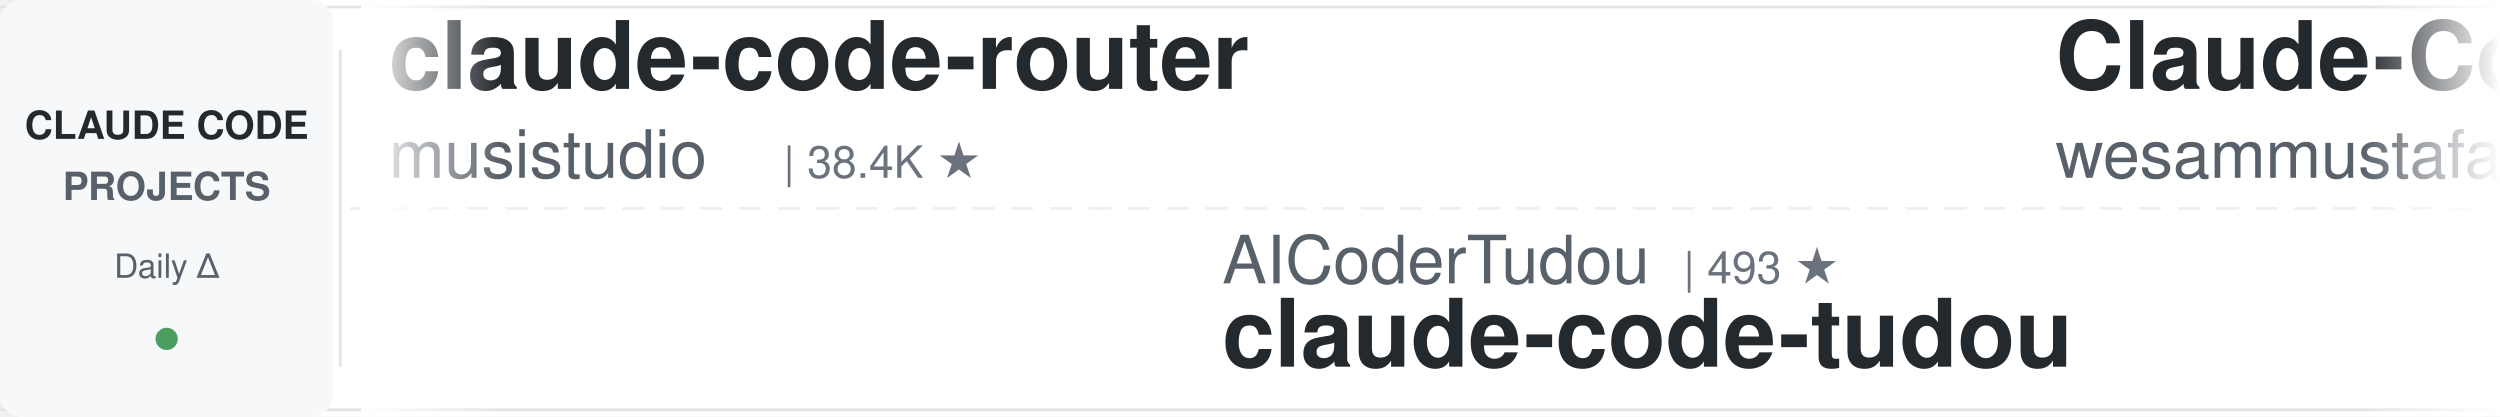
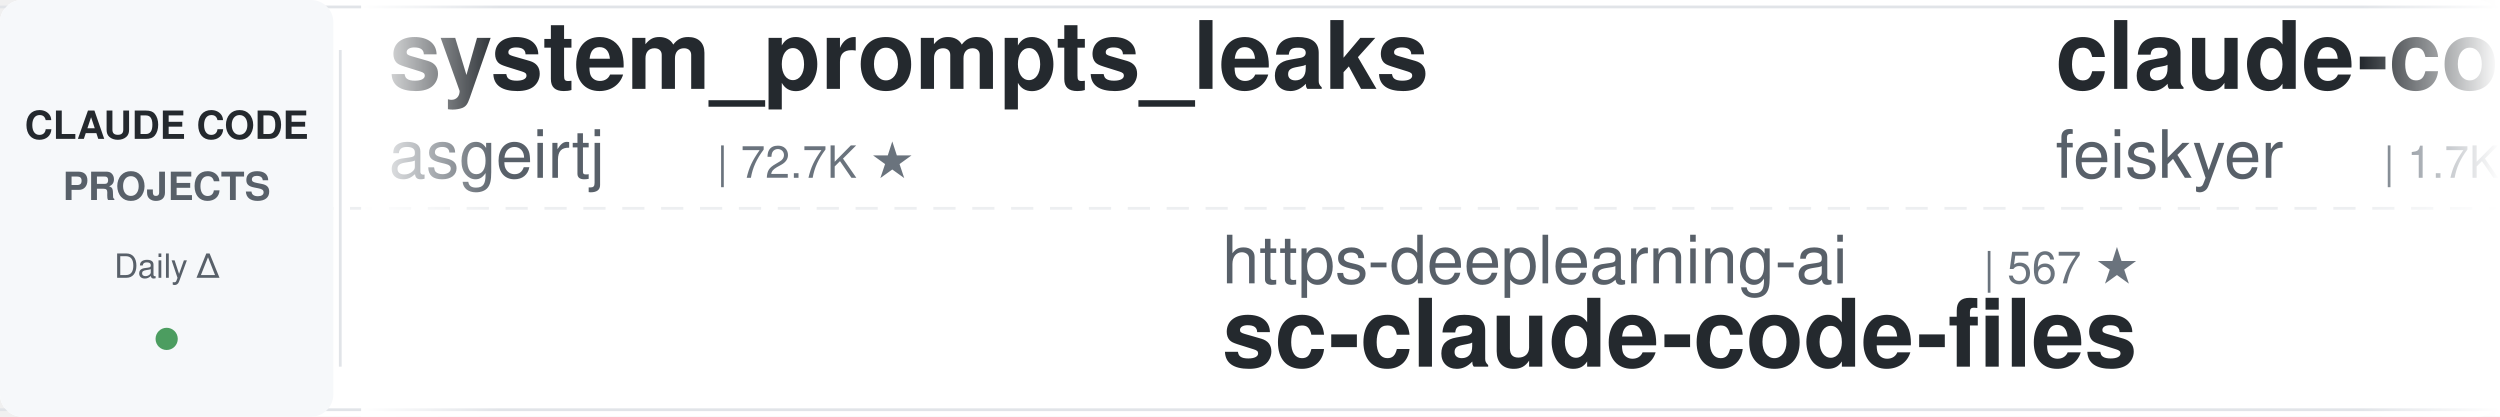
<svg xmlns="http://www.w3.org/2000/svg" width="900" height="150">
  <defs>
    <linearGradient id="leftFade" x1="0%" y1="0%" x2="100%" y2="0%">
      <stop offset="0%" style="stop-color:#ffffff;stop-opacity:1" />
      <stop offset="100%" style="stop-color:#ffffff;stop-opacity:0" />
    </linearGradient>
    <linearGradient id="rightFade" x1="0%" y1="0%" x2="100%" y2="0%">
      <stop offset="0%" style="stop-color:#ffffff;stop-opacity:0" />
      <stop offset="100%" style="stop-color:#ffffff;stop-opacity:1" />
    </linearGradient>
  </defs>
  <rect width="900" height="150" fill="#ffffff" rx="8" />
  <rect x="0" y="2" width="900" height="1" fill="#e1e4e8" />
  <rect x="0" y="147" width="900" height="1" fill="#e1e4e8" />
  <line x1="0" y1="75" x2="900" y2="75" stroke="#e1e4e8" stroke-width="1" stroke-dasharray="8 6" opacity="0.6" />
  <rect x="0" y="0" width="120" height="150" fill="#f6f8fa" rx="8" />
  <text x="60" y="50" font-family="-apple-system, BlinkMacSystemFont, 'Segoe UI', Helvetica, Arial, sans-serif" font-size="14" font-weight="600" fill="#24292e" text-anchor="middle">CLAUDE CODE</text>
  <text x="60" y="72" font-family="-apple-system, BlinkMacSystemFont, 'Segoe UI', Helvetica, Arial, sans-serif" font-size="14" font-weight="600" fill="#586069" text-anchor="middle">PROJECTS</text>
  <text x="60" y="100" font-family="-apple-system, BlinkMacSystemFont, 'Segoe UI', Helvetica, Arial, sans-serif" font-size="12" font-weight="500" fill="#586069" text-anchor="middle">Daily Δ</text>
  <circle cx="60" cy="122" r="4" fill="#22863a" opacity="0.8" />
  <rect x="122" y="18" width="1" height="114" fill="#e1e4e8" />
  <clipPath id="tickerClip">
    <rect x="130" y="0" width="770" height="150" />
  </clipPath>
  <g clip-path="url(#tickerClip)">
    <g id="tickerItems">
      <animateTransform attributeName="transform" attributeType="XML" type="translate" from="0 0" to="-3000 0" dur="54s" repeatCount="indefinite" />
      <g transform="translate(0, 0)">
-         <text x="140" y="32" font-family="-apple-system, BlinkMacSystemFont, 'Segoe UI', Helvetica, Arial, sans-serif" font-size="34" font-weight="600" fill="#24292e">claude-code-router</text>
-         <text x="140" y="64" font-family="-apple-system, BlinkMacSystemFont, 'Segoe UI', Helvetica, Arial, sans-serif" font-size="24" font-weight="400" fill="#586069">musistudio</text>
-         <text x="282" y="64" font-family="-apple-system, BlinkMacSystemFont, 'Segoe UI', Helvetica, Arial, sans-serif" font-size="16" font-weight="500" fill="#6a737d">| 38.4K ★</text>
+         <text x="140" y="32" font-family="-apple-system, BlinkMacSystemFont, 'Segoe UI', Helvetica, Arial, sans-serif" font-size="34" font-weight="600" fill="#24292e">system_prompts_leaks</text>
+         <text x="140" y="64" font-family="-apple-system, BlinkMacSystemFont, 'Segoe UI', Helvetica, Arial, sans-serif" font-size="24" font-weight="400" fill="#586069">asgeirtj</text>
+         <text x="258" y="64" font-family="-apple-system, BlinkMacSystemFont, 'Segoe UI', Helvetica, Arial, sans-serif" font-size="16" font-weight="500" fill="#6a737d">| 72.7K ★</text>
      </g>
      <g transform="translate(300, 0)">
-         <text x="140" y="102" font-family="-apple-system, BlinkMacSystemFont, 'Segoe UI', Helvetica, Arial, sans-serif" font-size="24" font-weight="400" fill="#586069">AICoderTudou</text>
-         <text x="306" y="102" font-family="-apple-system, BlinkMacSystemFont, 'Segoe UI', Helvetica, Arial, sans-serif" font-size="16" font-weight="500" fill="#6a737d">| 493 ★</text>
-         <text x="140" y="132" font-family="-apple-system, BlinkMacSystemFont, 'Segoe UI', Helvetica, Arial, sans-serif" font-size="34" font-weight="600" fill="#24292e">claude-code-tudou</text>
-       </g>
-       <g transform="translate(600, 0)">
-         <text x="140" y="32" font-family="-apple-system, BlinkMacSystemFont, 'Segoe UI', Helvetica, Arial, sans-serif" font-size="34" font-weight="600" fill="#24292e">Claude-Code-Quest</text>
-         <text x="140" y="64" font-family="-apple-system, BlinkMacSystemFont, 'Segoe UI', Helvetica, Arial, sans-serif" font-size="24" font-weight="400" fill="#586069">wesammustafa</text>
-         <text x="306" y="64" font-family="-apple-system, BlinkMacSystemFont, 'Segoe UI', Helvetica, Arial, sans-serif" font-size="16" font-weight="500" fill="#6a737d">| 3.7K ★</text>
-       </g>
-       <g transform="translate(900, 0)">
-         <text x="140" y="102" font-family="-apple-system, BlinkMacSystemFont, 'Segoe UI', Helvetica, Arial, sans-serif" font-size="24" font-weight="400" fill="#586069">overwirehq</text>
-         <text x="282" y="102" font-family="-apple-system, BlinkMacSystemFont, 'Segoe UI', Helvetica, Arial, sans-serif" font-size="16" font-weight="500" fill="#6a737d">| 2.8K ★</text>
-         <text x="140" y="132" font-family="-apple-system, BlinkMacSystemFont, 'Segoe UI', Helvetica, Arial, sans-serif" font-size="34" font-weight="600" fill="#24292e">claude-code-telegram</text>
-       </g>
-       <g transform="translate(1200, 0)">
-         <text x="140" y="32" font-family="-apple-system, BlinkMacSystemFont, 'Segoe UI', Helvetica, Arial, sans-serif" font-size="34" font-weight="600" fill="#24292e">claude-code-my-workflow</text>
-         <text x="140" y="64" font-family="-apple-system, BlinkMacSystemFont, 'Segoe UI', Helvetica, Arial, sans-serif" font-size="24" font-weight="400" fill="#586069">pedrohcgs</text>
-         <text x="270" y="64" font-family="-apple-system, BlinkMacSystemFont, 'Segoe UI', Helvetica, Arial, sans-serif" font-size="16" font-weight="500" fill="#6a737d">| 1.7K ★</text>
-       </g>
-       <g transform="translate(1500, 0)">
-         <text x="140" y="102" font-family="-apple-system, BlinkMacSystemFont, 'Segoe UI', Helvetica, Arial, sans-serif" font-size="24" font-weight="400" fill="#586069">ChrisWiles</text>
-         <text x="282" y="102" font-family="-apple-system, BlinkMacSystemFont, 'Segoe UI', Helvetica, Arial, sans-serif" font-size="16" font-weight="500" fill="#6a737d">| 6.1K ★</text>
-         <text x="140" y="132" font-family="-apple-system, BlinkMacSystemFont, 'Segoe UI', Helvetica, Arial, sans-serif" font-size="34" font-weight="600" fill="#24292e">claude-code-showcase</text>
-       </g>
-       <g transform="translate(1800, 0)">
-         <text x="140" y="32" font-family="-apple-system, BlinkMacSystemFont, 'Segoe UI', Helvetica, Arial, sans-serif" font-size="34" font-weight="600" fill="#24292e">claude-code-system-promp...</text>
-         <text x="140" y="64" font-family="-apple-system, BlinkMacSystemFont, 'Segoe UI', Helvetica, Arial, sans-serif" font-size="24" font-weight="400" fill="#586069">Piebald-AI</text>
-         <text x="282" y="64" font-family="-apple-system, BlinkMacSystemFont, 'Segoe UI', Helvetica, Arial, sans-serif" font-size="16" font-weight="500" fill="#6a737d">| 13.2K ★</text>
-       </g>
-       <g transform="translate(2100, 0)">
-         <text x="140" y="102" font-family="-apple-system, BlinkMacSystemFont, 'Segoe UI', Helvetica, Arial, sans-serif" font-size="24" font-weight="400" fill="#586069">techjarves</text>
-         <text x="282" y="102" font-family="-apple-system, BlinkMacSystemFont, 'Segoe UI', Helvetica, Arial, sans-serif" font-size="16" font-weight="500" fill="#6a737d">| 1.6K ★</text>
-         <text x="140" y="132" font-family="-apple-system, BlinkMacSystemFont, 'Segoe UI', Helvetica, Arial, sans-serif" font-size="34" font-weight="600" fill="#24292e">ClaudeCode-Portable</text>
-       </g>
-       <g transform="translate(2400, 0)">
-         <text x="140" y="32" font-family="-apple-system, BlinkMacSystemFont, 'Segoe UI', Helvetica, Arial, sans-serif" font-size="34" font-weight="600" fill="#24292e">everything-claude-code</text>
-         <text x="140" y="64" font-family="-apple-system, BlinkMacSystemFont, 'Segoe UI', Helvetica, Arial, sans-serif" font-size="24" font-weight="400" fill="#586069">WorldFlowAI</text>
-         <text x="294" y="64" font-family="-apple-system, BlinkMacSystemFont, 'Segoe UI', Helvetica, Arial, sans-serif" font-size="16" font-weight="500" fill="#6a737d">| 6.9K ★</text>
-       </g>
-       <g transform="translate(2700, 0)">
        <text x="140" y="102" font-family="-apple-system, BlinkMacSystemFont, 'Segoe UI', Helvetica, Arial, sans-serif" font-size="24" font-weight="400" fill="#586069">https-deeplearning-ai</text>
        <text x="414" y="102" font-family="-apple-system, BlinkMacSystemFont, 'Segoe UI', Helvetica, Arial, sans-serif" font-size="16" font-weight="500" fill="#6a737d">| 567 ★</text>
        <text x="140" y="132" font-family="-apple-system, BlinkMacSystemFont, 'Segoe UI', Helvetica, Arial, sans-serif" font-size="34" font-weight="600" fill="#24292e">sc-claude-code-files</text>
      </g>
+       <g transform="translate(600, 0)">
+         <text x="140" y="32" font-family="-apple-system, BlinkMacSystemFont, 'Segoe UI', Helvetica, Arial, sans-serif" font-size="34" font-weight="600" fill="#24292e">claude-code-settings</text>
+         <text x="140" y="64" font-family="-apple-system, BlinkMacSystemFont, 'Segoe UI', Helvetica, Arial, sans-serif" font-size="24" font-weight="400" fill="#586069">feiskyer</text>
+         <text x="258" y="64" font-family="-apple-system, BlinkMacSystemFont, 'Segoe UI', Helvetica, Arial, sans-serif" font-size="16" font-weight="500" fill="#6a737d">| 1.7K ★</text>
+       </g>
+       <g transform="translate(900, 0)">
+         <text x="140" y="102" font-family="-apple-system, BlinkMacSystemFont, 'Segoe UI', Helvetica, Arial, sans-serif" font-size="24" font-weight="400" fill="#586069">luyao618</text>
+         <text x="258" y="102" font-family="-apple-system, BlinkMacSystemFont, 'Segoe UI', Helvetica, Arial, sans-serif" font-size="16" font-weight="500" fill="#6a737d">| 1.7K ★</text>
+         <text x="140" y="132" font-family="-apple-system, BlinkMacSystemFont, 'Segoe UI', Helvetica, Arial, sans-serif" font-size="34" font-weight="600" fill="#24292e">Claude-Code-Source-Study</text>
+       </g>
+       <g transform="translate(1200, 0)">
+         <text x="140" y="32" font-family="-apple-system, BlinkMacSystemFont, 'Segoe UI', Helvetica, Arial, sans-serif" font-size="34" font-weight="600" fill="#24292e">awesome-claude-code-plug...</text>
+         <text x="140" y="64" font-family="-apple-system, BlinkMacSystemFont, 'Segoe UI', Helvetica, Arial, sans-serif" font-size="24" font-weight="400" fill="#586069">ccplugins</text>
+         <text x="270" y="64" font-family="-apple-system, BlinkMacSystemFont, 'Segoe UI', Helvetica, Arial, sans-serif" font-size="16" font-weight="500" fill="#6a737d">| 1.0K ★</text>
+       </g>
+       <g transform="translate(1500, 0)">
+         <text x="140" y="102" font-family="-apple-system, BlinkMacSystemFont, 'Segoe UI', Helvetica, Arial, sans-serif" font-size="24" font-weight="400" fill="#586069">Piebald-AI</text>
+         <text x="282" y="102" font-family="-apple-system, BlinkMacSystemFont, 'Segoe UI', Helvetica, Arial, sans-serif" font-size="16" font-weight="500" fill="#6a737d">| 13.2K ★</text>
+         <text x="140" y="132" font-family="-apple-system, BlinkMacSystemFont, 'Segoe UI', Helvetica, Arial, sans-serif" font-size="34" font-weight="600" fill="#24292e">claude-code-system-promp...</text>
+       </g>
+       <g transform="translate(1800, 0)">
+         <text x="140" y="32" font-family="-apple-system, BlinkMacSystemFont, 'Segoe UI', Helvetica, Arial, sans-serif" font-size="34" font-weight="600" fill="#24292e">claude-code-rev</text>
+         <text x="140" y="64" font-family="-apple-system, BlinkMacSystemFont, 'Segoe UI', Helvetica, Arial, sans-serif" font-size="24" font-weight="400" fill="#586069">oboard</text>
+         <text x="234" y="64" font-family="-apple-system, BlinkMacSystemFont, 'Segoe UI', Helvetica, Arial, sans-serif" font-size="16" font-weight="500" fill="#6a737d">| 3.3K ★</text>
+       </g>
+       <g transform="translate(2100, 0)">
+         <text x="140" y="102" font-family="-apple-system, BlinkMacSystemFont, 'Segoe UI', Helvetica, Arial, sans-serif" font-size="24" font-weight="400" fill="#586069">huangserva</text>
+         <text x="282" y="102" font-family="-apple-system, BlinkMacSystemFont, 'Segoe UI', Helvetica, Arial, sans-serif" font-size="16" font-weight="500" fill="#6a737d">| 633 ★</text>
+         <text x="140" y="132" font-family="-apple-system, BlinkMacSystemFont, 'Segoe UI', Helvetica, Arial, sans-serif" font-size="34" font-weight="600" fill="#24292e">claude-code-cli</text>
+       </g>
+       <g transform="translate(2400, 0)">
+         <text x="140" y="32" font-family="-apple-system, BlinkMacSystemFont, 'Segoe UI', Helvetica, Arial, sans-serif" font-size="34" font-weight="600" fill="#24292e">claude-code-rust</text>
+         <text x="140" y="64" font-family="-apple-system, BlinkMacSystemFont, 'Segoe UI', Helvetica, Arial, sans-serif" font-size="24" font-weight="400" fill="#586069">lorryjovens-hub</text>
+         <text x="342" y="64" font-family="-apple-system, BlinkMacSystemFont, 'Segoe UI', Helvetica, Arial, sans-serif" font-size="16" font-weight="500" fill="#6a737d">| 1.7K ★</text>
+       </g>
+       <g transform="translate(2700, 0)">
+         <text x="140" y="102" font-family="-apple-system, BlinkMacSystemFont, 'Segoe UI', Helvetica, Arial, sans-serif" font-size="24" font-weight="400" fill="#586069">darcyegb</text>
+         <text x="258" y="102" font-family="-apple-system, BlinkMacSystemFont, 'Segoe UI', Helvetica, Arial, sans-serif" font-size="16" font-weight="500" fill="#6a737d">| 780 ★</text>
+         <text x="140" y="132" font-family="-apple-system, BlinkMacSystemFont, 'Segoe UI', Helvetica, Arial, sans-serif" font-size="34" font-weight="600" fill="#24292e">ClaudeCodeAgents</text>
+       </g>
      <g transform="translate(3000, 0)">
-         <text x="140" y="32" font-family="-apple-system, BlinkMacSystemFont, 'Segoe UI', Helvetica, Arial, sans-serif" font-size="34" font-weight="600" fill="#24292e">claude-code-router</text>
-         <text x="140" y="64" font-family="-apple-system, BlinkMacSystemFont, 'Segoe UI', Helvetica, Arial, sans-serif" font-size="24" font-weight="400" fill="#586069">musistudio</text>
-         <text x="282" y="64" font-family="-apple-system, BlinkMacSystemFont, 'Segoe UI', Helvetica, Arial, sans-serif" font-size="16" font-weight="500" fill="#6a737d">| 38.4K ★</text>
+         <text x="140" y="32" font-family="-apple-system, BlinkMacSystemFont, 'Segoe UI', Helvetica, Arial, sans-serif" font-size="34" font-weight="600" fill="#24292e">system_prompts_leaks</text>
+         <text x="140" y="64" font-family="-apple-system, BlinkMacSystemFont, 'Segoe UI', Helvetica, Arial, sans-serif" font-size="24" font-weight="400" fill="#586069">asgeirtj</text>
+         <text x="258" y="64" font-family="-apple-system, BlinkMacSystemFont, 'Segoe UI', Helvetica, Arial, sans-serif" font-size="16" font-weight="500" fill="#6a737d">| 72.7K ★</text>
      </g>
      <g transform="translate(3300, 0)">
-         <text x="140" y="102" font-family="-apple-system, BlinkMacSystemFont, 'Segoe UI', Helvetica, Arial, sans-serif" font-size="24" font-weight="400" fill="#586069">AICoderTudou</text>
-         <text x="306" y="102" font-family="-apple-system, BlinkMacSystemFont, 'Segoe UI', Helvetica, Arial, sans-serif" font-size="16" font-weight="500" fill="#6a737d">| 493 ★</text>
-         <text x="140" y="132" font-family="-apple-system, BlinkMacSystemFont, 'Segoe UI', Helvetica, Arial, sans-serif" font-size="34" font-weight="600" fill="#24292e">claude-code-tudou</text>
+         <text x="140" y="102" font-family="-apple-system, BlinkMacSystemFont, 'Segoe UI', Helvetica, Arial, sans-serif" font-size="24" font-weight="400" fill="#586069">https-deeplearning-ai</text>
+         <text x="414" y="102" font-family="-apple-system, BlinkMacSystemFont, 'Segoe UI', Helvetica, Arial, sans-serif" font-size="16" font-weight="500" fill="#6a737d">| 567 ★</text>
+         <text x="140" y="132" font-family="-apple-system, BlinkMacSystemFont, 'Segoe UI', Helvetica, Arial, sans-serif" font-size="34" font-weight="600" fill="#24292e">sc-claude-code-files</text>
      </g>
      <g transform="translate(3600, 0)">
-         <text x="140" y="32" font-family="-apple-system, BlinkMacSystemFont, 'Segoe UI', Helvetica, Arial, sans-serif" font-size="34" font-weight="600" fill="#24292e">Claude-Code-Quest</text>
-         <text x="140" y="64" font-family="-apple-system, BlinkMacSystemFont, 'Segoe UI', Helvetica, Arial, sans-serif" font-size="24" font-weight="400" fill="#586069">wesammustafa</text>
-         <text x="306" y="64" font-family="-apple-system, BlinkMacSystemFont, 'Segoe UI', Helvetica, Arial, sans-serif" font-size="16" font-weight="500" fill="#6a737d">| 3.7K ★</text>
+         <text x="140" y="32" font-family="-apple-system, BlinkMacSystemFont, 'Segoe UI', Helvetica, Arial, sans-serif" font-size="34" font-weight="600" fill="#24292e">claude-code-settings</text>
+         <text x="140" y="64" font-family="-apple-system, BlinkMacSystemFont, 'Segoe UI', Helvetica, Arial, sans-serif" font-size="24" font-weight="400" fill="#586069">feiskyer</text>
+         <text x="258" y="64" font-family="-apple-system, BlinkMacSystemFont, 'Segoe UI', Helvetica, Arial, sans-serif" font-size="16" font-weight="500" fill="#6a737d">| 1.7K ★</text>
      </g>
      <g transform="translate(3900, 0)">
-         <text x="140" y="102" font-family="-apple-system, BlinkMacSystemFont, 'Segoe UI', Helvetica, Arial, sans-serif" font-size="24" font-weight="400" fill="#586069">overwirehq</text>
-         <text x="282" y="102" font-family="-apple-system, BlinkMacSystemFont, 'Segoe UI', Helvetica, Arial, sans-serif" font-size="16" font-weight="500" fill="#6a737d">| 2.8K ★</text>
-         <text x="140" y="132" font-family="-apple-system, BlinkMacSystemFont, 'Segoe UI', Helvetica, Arial, sans-serif" font-size="34" font-weight="600" fill="#24292e">claude-code-telegram</text>
+         <text x="140" y="102" font-family="-apple-system, BlinkMacSystemFont, 'Segoe UI', Helvetica, Arial, sans-serif" font-size="24" font-weight="400" fill="#586069">luyao618</text>
+         <text x="258" y="102" font-family="-apple-system, BlinkMacSystemFont, 'Segoe UI', Helvetica, Arial, sans-serif" font-size="16" font-weight="500" fill="#6a737d">| 1.7K ★</text>
+         <text x="140" y="132" font-family="-apple-system, BlinkMacSystemFont, 'Segoe UI', Helvetica, Arial, sans-serif" font-size="34" font-weight="600" fill="#24292e">Claude-Code-Source-Study</text>
      </g>
    </g>
  </g>
  <rect x="130" y="0" width="50" height="150" fill="url(#leftFade)" />
  <rect x="850" y="0" width="50" height="150" fill="url(#rightFade)" />
</svg>
